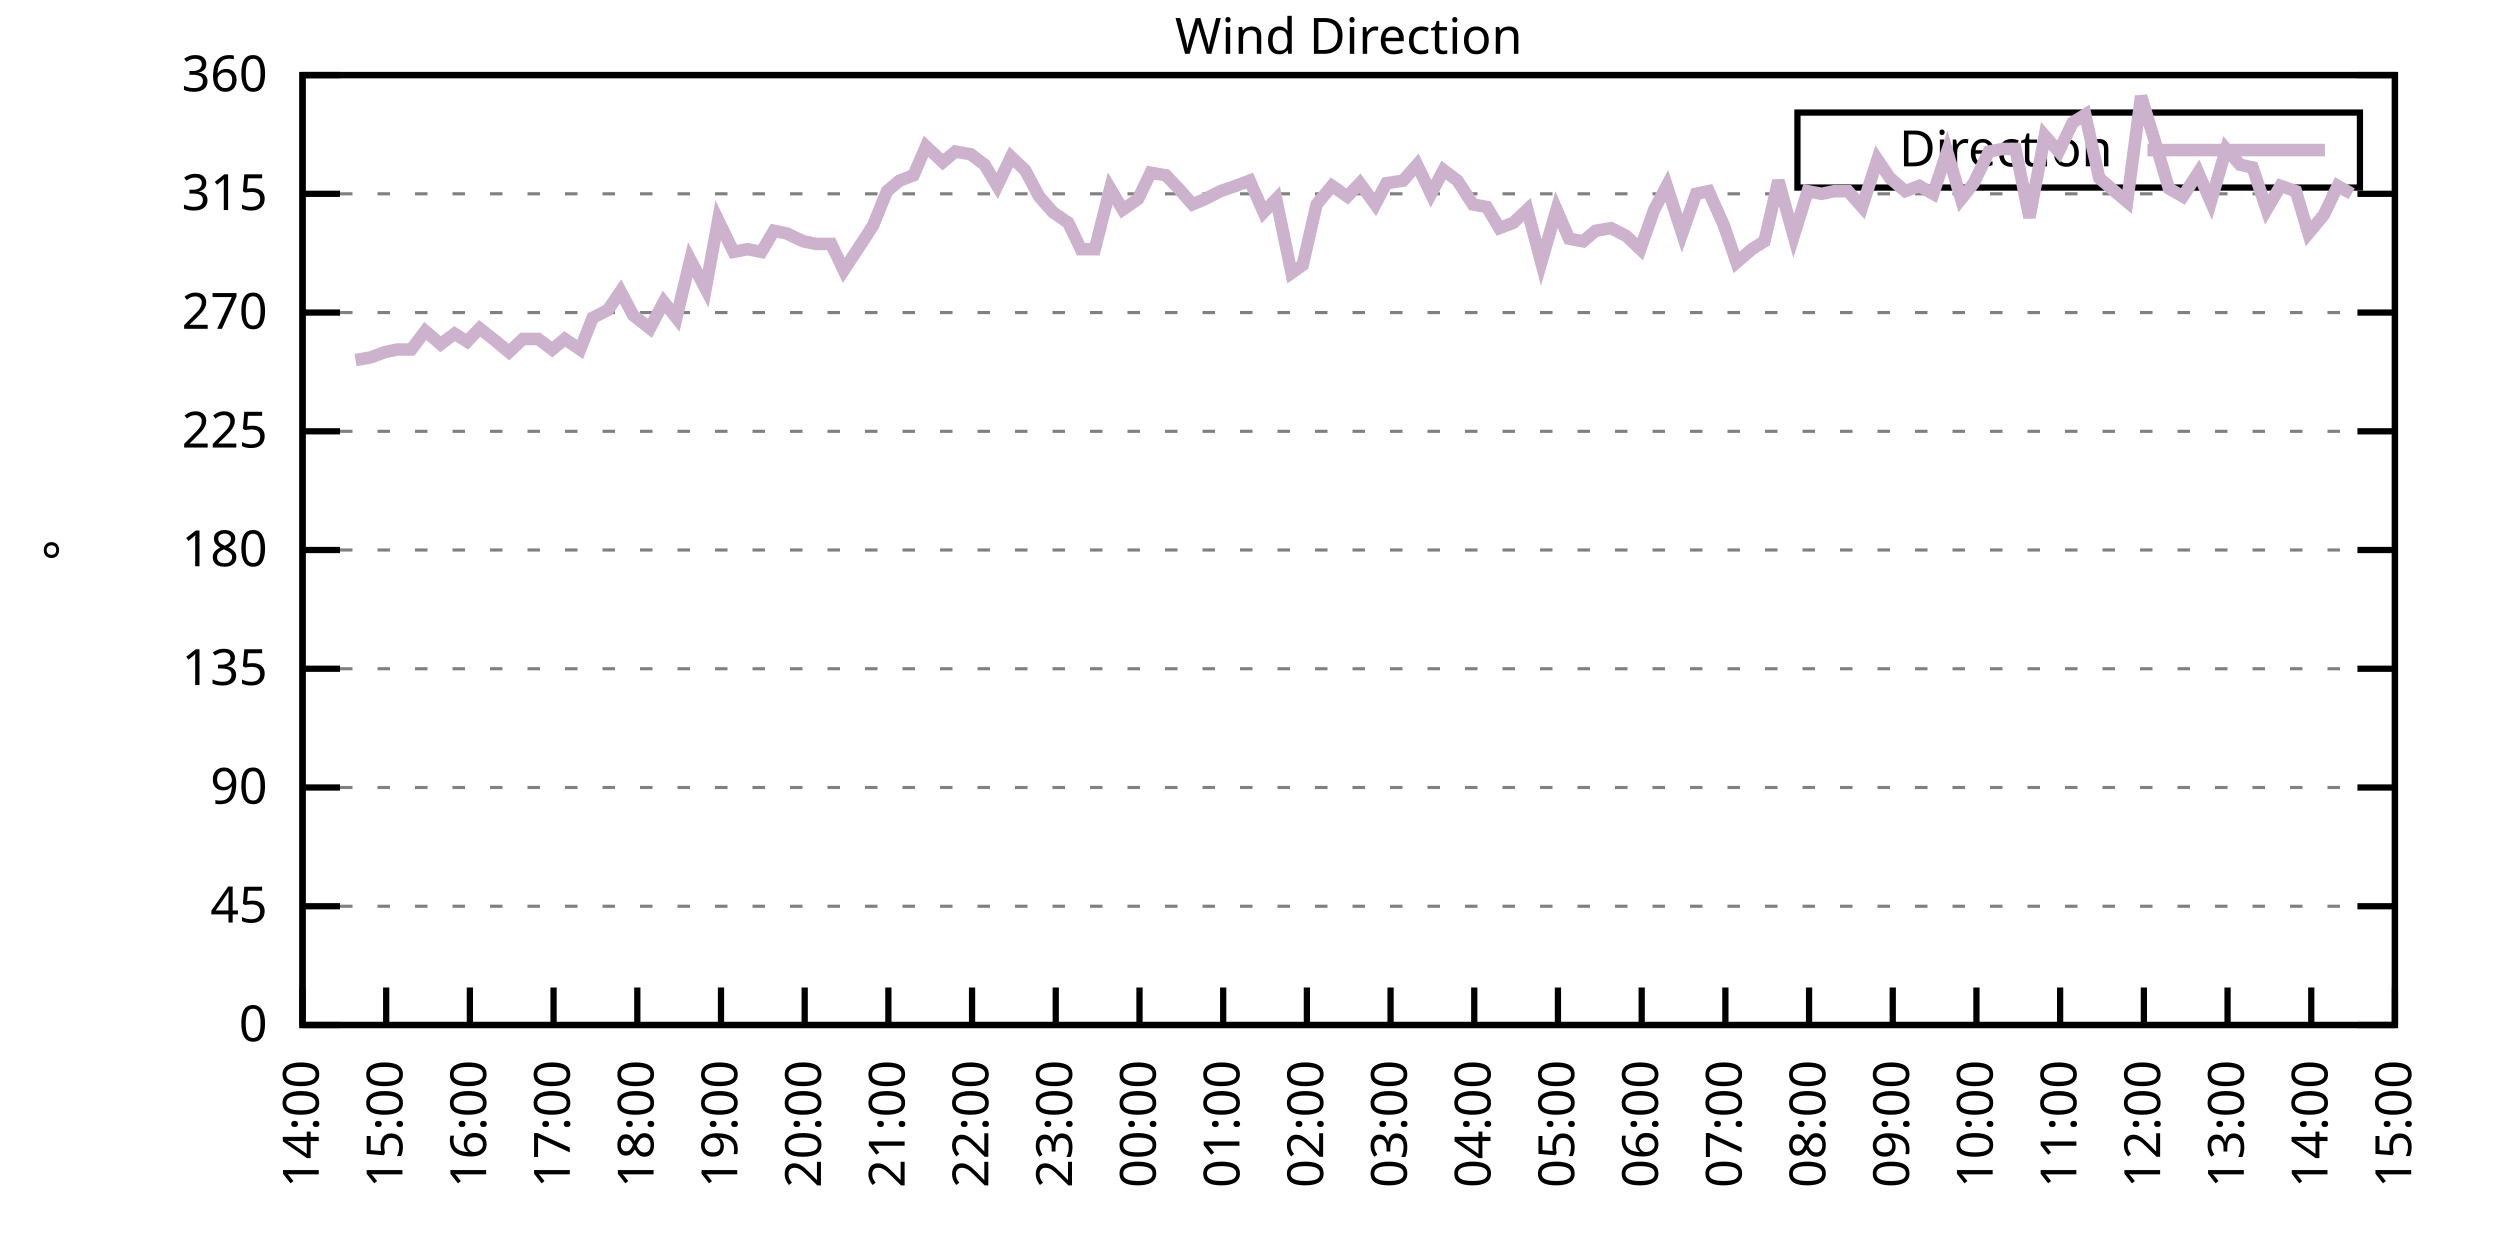
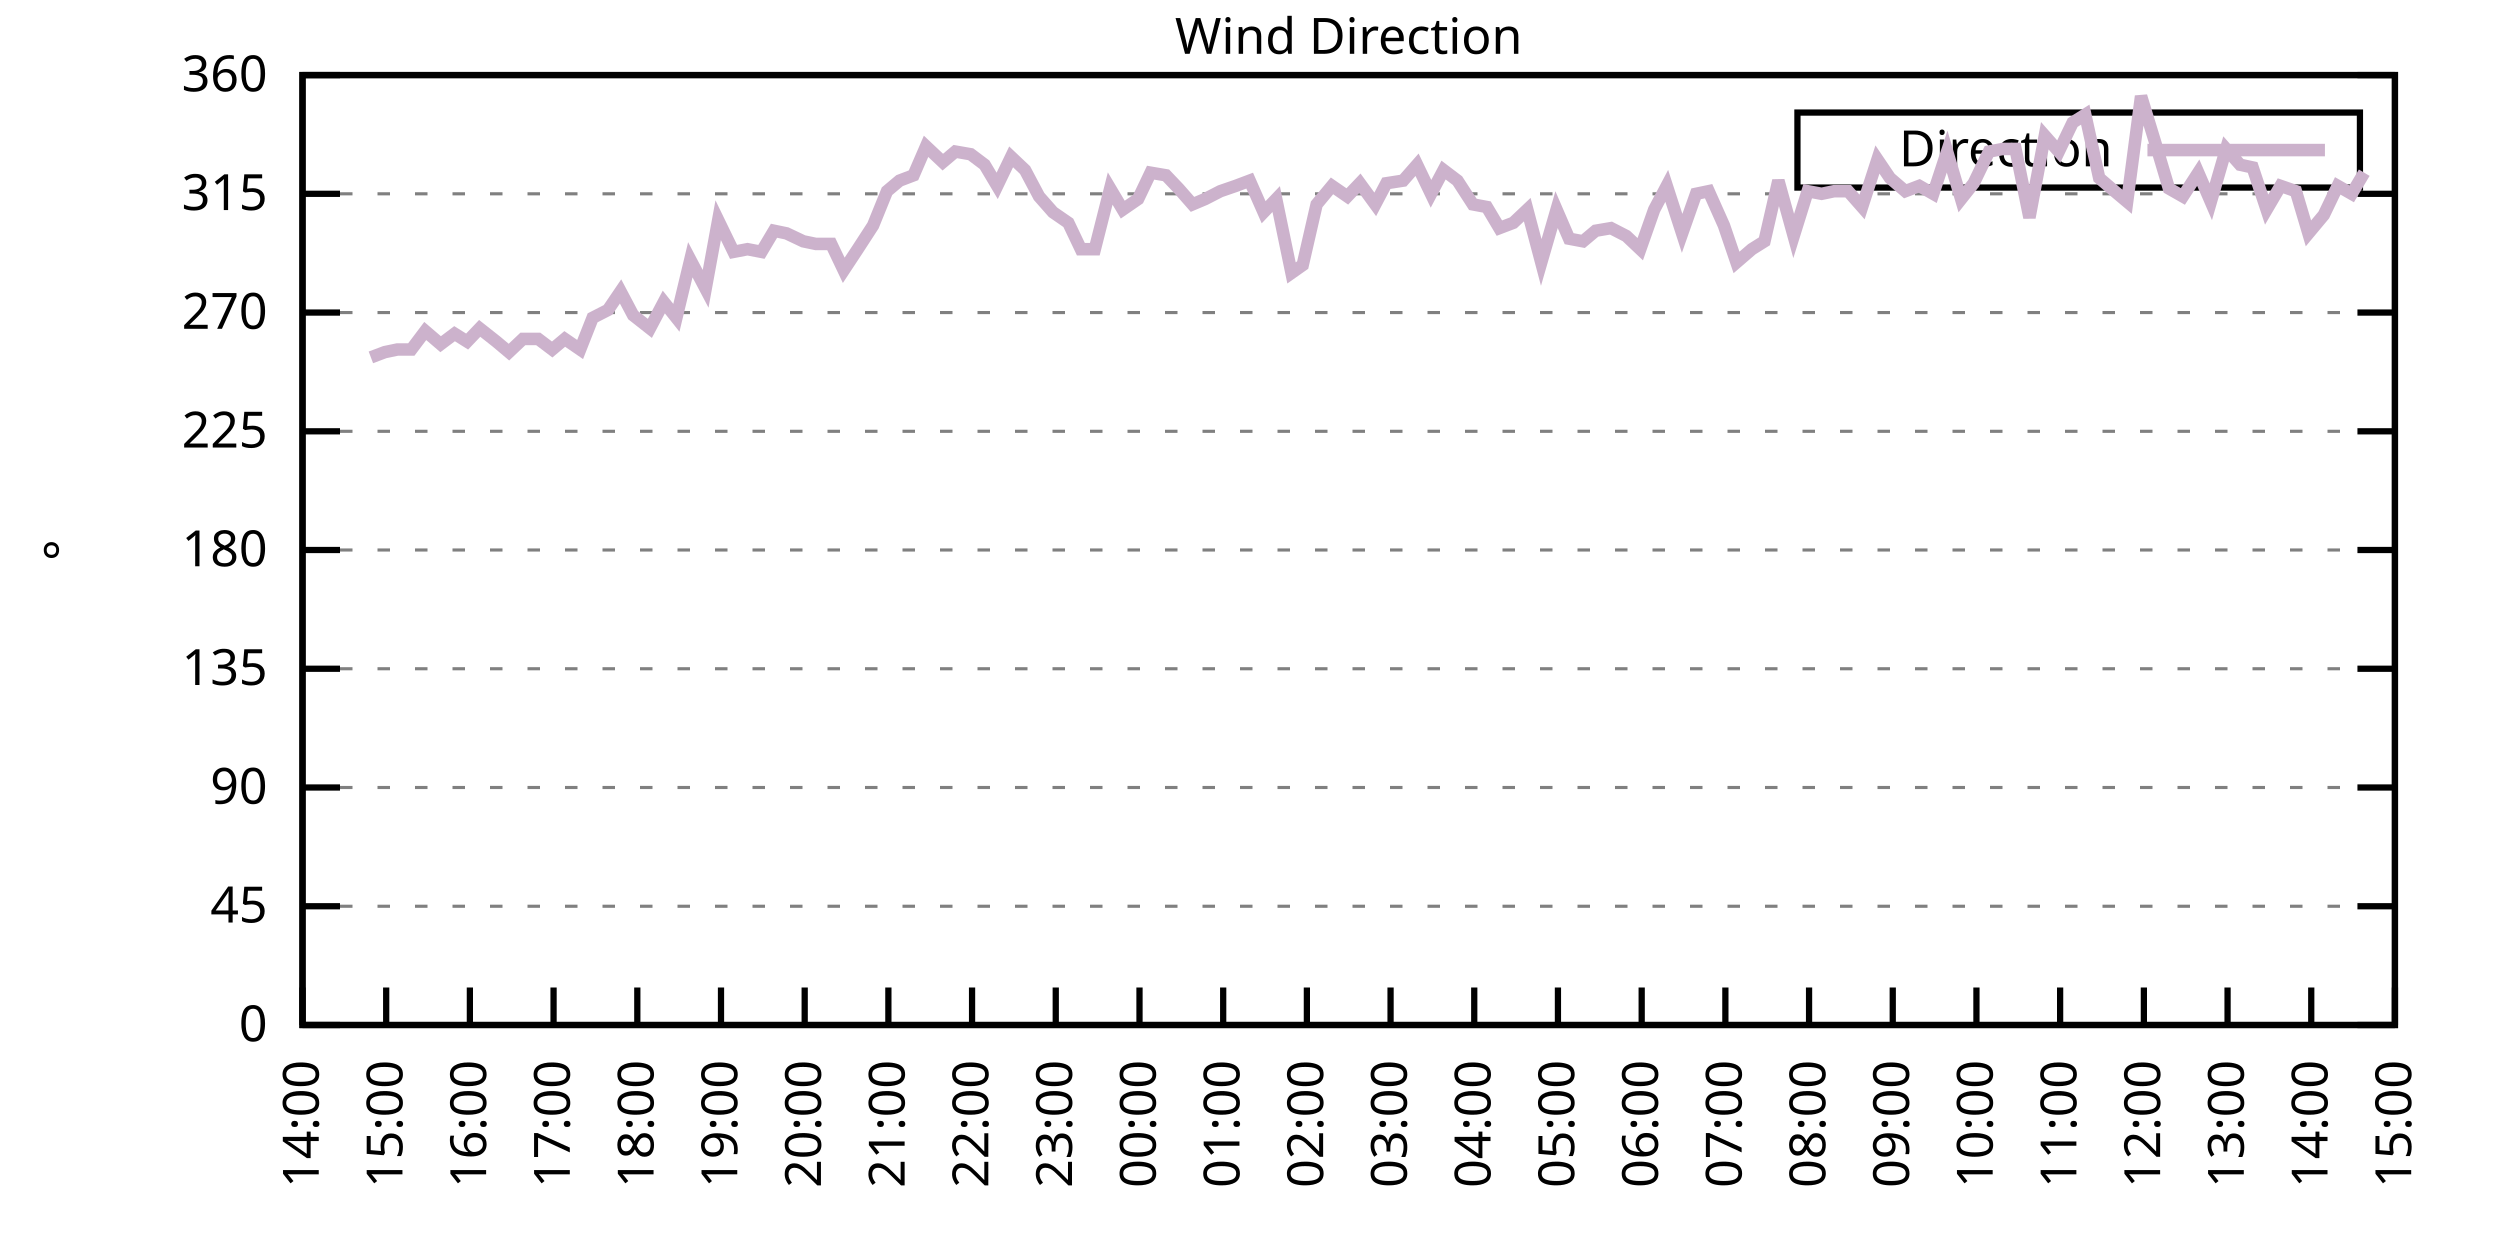
<svg xmlns="http://www.w3.org/2000/svg" xmlns:xlink="http://www.w3.org/1999/xlink" width="400" height="200" viewBox="0 0 400 200">
  <g id="gnuplot_canvas">
    <rect x="0" y="0" width="400" height="200" fill="none" />
    <defs>
      <circle id="gpDot" r="0.5" stroke-width="0.5" stroke="currentColor" />
      <path id="gpPt0" stroke-width="0.333" stroke="currentColor" d="M-1,0 h2 M0,-1 v2" />
      <path id="gpPt1" stroke-width="0.333" stroke="currentColor" d="M-1,-1 L1,1 M1,-1 L-1,1" />
      <path id="gpPt2" stroke-width="0.333" stroke="currentColor" d="M-1,0 L1,0 M0,-1 L0,1 M-1,-1 L1,1 M-1,1 L1,-1" />
      <rect id="gpPt3" stroke-width="0.333" stroke="currentColor" x="-1" y="-1" width="2" height="2" />
      <rect id="gpPt4" stroke-width="0.333" stroke="currentColor" fill="currentColor" x="-1" y="-1" width="2" height="2" />
      <circle id="gpPt5" stroke-width="0.333" stroke="currentColor" cx="0" cy="0" r="1" />
      <use xlink:href="#gpPt5" id="gpPt6" fill="currentColor" stroke="none" />
      <path id="gpPt7" stroke-width="0.333" stroke="currentColor" d="M0,-1.33 L-1.33,0.67 L1.33,0.67 z" />
      <use xlink:href="#gpPt7" id="gpPt8" fill="currentColor" stroke="none" />
      <use xlink:href="#gpPt7" id="gpPt9" stroke="currentColor" transform="rotate(180)" />
      <use xlink:href="#gpPt9" id="gpPt10" fill="currentColor" stroke="none" />
      <use xlink:href="#gpPt3" id="gpPt11" stroke="currentColor" transform="rotate(45)" />
      <use xlink:href="#gpPt11" id="gpPt12" fill="currentColor" stroke="none" />
      <path id="gpPt13" stroke-width="0.333" stroke="currentColor" d="M0,1.330 L1.265,0.411 L0.782,-1.067 L-0.782,-1.076 L-1.265,0.411 z" />
      <use xlink:href="#gpPt13" id="gpPt14" fill="currentColor" stroke="none" />
      <filter id="textbox" filterUnits="objectBoundingBox" x="0" y="0" height="1" width="1">
        <feFlood flood-color="white" flood-opacity="1" result="bgnd" />
        <feComposite in="SourceGraphic" in2="bgnd" operator="atop" />
      </filter>
      <filter id="greybox" filterUnits="objectBoundingBox" x="0" y="0" height="1" width="1">
        <feFlood flood-color="lightgrey" flood-opacity="1" result="grey" />
        <feComposite in="SourceGraphic" in2="grey" operator="atop" />
      </filter>
    </defs>
    <g fill="none" color="white" stroke="currentColor" stroke-width="1.00" stroke-linecap="butt" stroke-linejoin="miter">
</g>
    <g fill="none" color="black" stroke="currentColor" stroke-width="1.00" stroke-linecap="butt" stroke-linejoin="miter">
      <g stroke="none" shape-rendering="crispEdges">
        <polygon fill="rgb(255, 255, 255)" points="48.40,164.00 383.18,164.00 383.18,12.02 48.40,12.02 " />
      </g>
    </g>
    <g fill="none" color="black" stroke="currentColor" stroke-width="1.00" stroke-linecap="butt" stroke-linejoin="miter">
</g>
    <g fill="none" color="black" stroke="black" stroke-width="0.50" stroke-linecap="butt" stroke-linejoin="miter">
</g>
    <g fill="none" color="gray" stroke="currentColor" stroke-width="0.50" stroke-linecap="butt" stroke-linejoin="miter">
      <path stroke="gray" stroke-dasharray="2,4" class="gridline" d="M48.40,164.00 L383.19,164.00  " />
    </g>
    <g fill="none" color="gray" stroke="gray" stroke-width="1.00" stroke-linecap="butt" stroke-linejoin="miter">
</g>
    <g fill="none" color="black" stroke="currentColor" stroke-width="1.00" stroke-linecap="butt" stroke-linejoin="miter">
      <path stroke="black" d="M48.40,164.00 L54.40,164.00 M383.19,164.00 L377.19,164.00  " />
      <g transform="translate(42.80,166.60)" stroke="none" fill="black" font-family="Sans" font-size="8.00" text-anchor="end">
        <text>
          <tspan font-family="Sans"> 0</tspan>
        </text>
      </g>
    </g>
    <g fill="none" color="black" stroke="currentColor" stroke-width="1.00" stroke-linecap="butt" stroke-linejoin="miter">
</g>
    <g fill="none" color="black" stroke="black" stroke-width="0.50" stroke-linecap="butt" stroke-linejoin="miter">
</g>
    <g fill="none" color="gray" stroke="currentColor" stroke-width="0.50" stroke-linecap="butt" stroke-linejoin="miter">
      <path stroke="gray" stroke-dasharray="2,4" class="gridline" d="M48.40,145.00 L383.19,145.00  " />
    </g>
    <g fill="none" color="gray" stroke="gray" stroke-width="1.00" stroke-linecap="butt" stroke-linejoin="miter">
</g>
    <g fill="none" color="black" stroke="currentColor" stroke-width="1.00" stroke-linecap="butt" stroke-linejoin="miter">
      <path stroke="black" d="M48.40,145.00 L54.40,145.00 M383.19,145.00 L377.19,145.00  " />
      <g transform="translate(42.80,147.60)" stroke="none" fill="black" font-family="Sans" font-size="8.00" text-anchor="end">
        <text>
          <tspan font-family="Sans"> 45</tspan>
        </text>
      </g>
    </g>
    <g fill="none" color="black" stroke="currentColor" stroke-width="1.00" stroke-linecap="butt" stroke-linejoin="miter">
</g>
    <g fill="none" color="black" stroke="black" stroke-width="0.50" stroke-linecap="butt" stroke-linejoin="miter">
</g>
    <g fill="none" color="gray" stroke="currentColor" stroke-width="0.50" stroke-linecap="butt" stroke-linejoin="miter">
      <path stroke="gray" stroke-dasharray="2,4" class="gridline" d="M48.40,126.00 L383.19,126.00  " />
    </g>
    <g fill="none" color="gray" stroke="gray" stroke-width="1.00" stroke-linecap="butt" stroke-linejoin="miter">
</g>
    <g fill="none" color="black" stroke="currentColor" stroke-width="1.00" stroke-linecap="butt" stroke-linejoin="miter">
      <path stroke="black" d="M48.40,126.00 L54.40,126.00 M383.19,126.00 L377.19,126.00  " />
      <g transform="translate(42.80,128.60)" stroke="none" fill="black" font-family="Sans" font-size="8.00" text-anchor="end">
        <text>
          <tspan font-family="Sans"> 90</tspan>
        </text>
      </g>
    </g>
    <g fill="none" color="black" stroke="currentColor" stroke-width="1.00" stroke-linecap="butt" stroke-linejoin="miter">
</g>
    <g fill="none" color="black" stroke="black" stroke-width="0.50" stroke-linecap="butt" stroke-linejoin="miter">
</g>
    <g fill="none" color="gray" stroke="currentColor" stroke-width="0.50" stroke-linecap="butt" stroke-linejoin="miter">
      <path stroke="gray" stroke-dasharray="2,4" class="gridline" d="M48.40,107.00 L383.19,107.00  " />
    </g>
    <g fill="none" color="gray" stroke="gray" stroke-width="1.00" stroke-linecap="butt" stroke-linejoin="miter">
</g>
    <g fill="none" color="black" stroke="currentColor" stroke-width="1.00" stroke-linecap="butt" stroke-linejoin="miter">
      <path stroke="black" d="M48.40,107.00 L54.40,107.00 M383.19,107.00 L377.19,107.00  " />
      <g transform="translate(42.80,109.60)" stroke="none" fill="black" font-family="Sans" font-size="8.00" text-anchor="end">
        <text>
          <tspan font-family="Sans"> 135</tspan>
        </text>
      </g>
    </g>
    <g fill="none" color="black" stroke="currentColor" stroke-width="1.00" stroke-linecap="butt" stroke-linejoin="miter">
</g>
    <g fill="none" color="black" stroke="black" stroke-width="0.50" stroke-linecap="butt" stroke-linejoin="miter">
</g>
    <g fill="none" color="gray" stroke="currentColor" stroke-width="0.50" stroke-linecap="butt" stroke-linejoin="miter">
      <path stroke="gray" stroke-dasharray="2,4" class="gridline" d="M48.40,88.00 L383.19,88.00  " />
    </g>
    <g fill="none" color="gray" stroke="gray" stroke-width="1.00" stroke-linecap="butt" stroke-linejoin="miter">
</g>
    <g fill="none" color="black" stroke="currentColor" stroke-width="1.00" stroke-linecap="butt" stroke-linejoin="miter">
      <path stroke="black" d="M48.40,88.00 L54.40,88.00 M383.19,88.00 L377.19,88.00  " />
      <g transform="translate(42.80,90.60)" stroke="none" fill="black" font-family="Sans" font-size="8.00" text-anchor="end">
        <text>
          <tspan font-family="Sans"> 180</tspan>
        </text>
      </g>
    </g>
    <g fill="none" color="black" stroke="currentColor" stroke-width="1.00" stroke-linecap="butt" stroke-linejoin="miter">
</g>
    <g fill="none" color="black" stroke="black" stroke-width="0.50" stroke-linecap="butt" stroke-linejoin="miter">
</g>
    <g fill="none" color="gray" stroke="currentColor" stroke-width="0.50" stroke-linecap="butt" stroke-linejoin="miter">
      <path stroke="gray" stroke-dasharray="2,4" class="gridline" d="M48.40,69.01 L383.19,69.01  " />
    </g>
    <g fill="none" color="gray" stroke="gray" stroke-width="1.00" stroke-linecap="butt" stroke-linejoin="miter">
</g>
    <g fill="none" color="black" stroke="currentColor" stroke-width="1.00" stroke-linecap="butt" stroke-linejoin="miter">
      <path stroke="black" d="M48.40,69.01 L54.40,69.01 M383.19,69.01 L377.19,69.01  " />
      <g transform="translate(42.80,71.61)" stroke="none" fill="black" font-family="Sans" font-size="8.00" text-anchor="end">
        <text>
          <tspan font-family="Sans"> 225</tspan>
        </text>
      </g>
    </g>
    <g fill="none" color="black" stroke="currentColor" stroke-width="1.00" stroke-linecap="butt" stroke-linejoin="miter">
</g>
    <g fill="none" color="black" stroke="black" stroke-width="0.50" stroke-linecap="butt" stroke-linejoin="miter">
</g>
    <g fill="none" color="gray" stroke="currentColor" stroke-width="0.50" stroke-linecap="butt" stroke-linejoin="miter">
      <path stroke="gray" stroke-dasharray="2,4" class="gridline" d="M48.40,50.01 L383.19,50.01  " />
    </g>
    <g fill="none" color="gray" stroke="gray" stroke-width="1.00" stroke-linecap="butt" stroke-linejoin="miter">
</g>
    <g fill="none" color="black" stroke="currentColor" stroke-width="1.00" stroke-linecap="butt" stroke-linejoin="miter">
      <path stroke="black" d="M48.40,50.01 L54.40,50.01 M383.19,50.01 L377.19,50.01  " />
      <g transform="translate(42.80,52.61)" stroke="none" fill="black" font-family="Sans" font-size="8.00" text-anchor="end">
        <text>
          <tspan font-family="Sans"> 270</tspan>
        </text>
      </g>
    </g>
    <g fill="none" color="black" stroke="currentColor" stroke-width="1.00" stroke-linecap="butt" stroke-linejoin="miter">
</g>
    <g fill="none" color="black" stroke="black" stroke-width="0.50" stroke-linecap="butt" stroke-linejoin="miter">
</g>
    <g fill="none" color="gray" stroke="currentColor" stroke-width="0.50" stroke-linecap="butt" stroke-linejoin="miter">
      <path stroke="gray" stroke-dasharray="2,4" class="gridline" d="M48.40,31.01 L383.19,31.01  " />
    </g>
    <g fill="none" color="gray" stroke="gray" stroke-width="1.00" stroke-linecap="butt" stroke-linejoin="miter">
</g>
    <g fill="none" color="black" stroke="currentColor" stroke-width="1.00" stroke-linecap="butt" stroke-linejoin="miter">
      <path stroke="black" d="M48.40,31.01 L54.40,31.01 M383.19,31.01 L377.19,31.01  " />
      <g transform="translate(42.80,33.61)" stroke="none" fill="black" font-family="Sans" font-size="8.00" text-anchor="end">
        <text>
          <tspan font-family="Sans"> 315</tspan>
        </text>
      </g>
    </g>
    <g fill="none" color="black" stroke="currentColor" stroke-width="1.00" stroke-linecap="butt" stroke-linejoin="miter">
</g>
    <g fill="none" color="black" stroke="black" stroke-width="0.50" stroke-linecap="butt" stroke-linejoin="miter">
</g>
    <g fill="none" color="gray" stroke="currentColor" stroke-width="0.50" stroke-linecap="butt" stroke-linejoin="miter">
      <path stroke="gray" stroke-dasharray="2,4" class="gridline" d="M48.40,12.01 L383.19,12.01  " />
    </g>
    <g fill="none" color="gray" stroke="gray" stroke-width="1.00" stroke-linecap="butt" stroke-linejoin="miter">
</g>
    <g fill="none" color="black" stroke="currentColor" stroke-width="1.00" stroke-linecap="butt" stroke-linejoin="miter">
      <path stroke="black" d="M48.40,12.01 L54.40,12.01 M383.19,12.01 L377.19,12.01  " />
      <g transform="translate(42.80,14.61)" stroke="none" fill="black" font-family="Sans" font-size="8.00" text-anchor="end">
        <text>
          <tspan font-family="Sans"> 360</tspan>
        </text>
      </g>
    </g>
    <g fill="none" color="black" stroke="currentColor" stroke-width="1.00" stroke-linecap="butt" stroke-linejoin="miter">
      <path stroke="black" d="M48.40,164.00 L48.40,158.00  " />
      <g transform="translate(51.00,169.60) rotate(270.00)" stroke="none" fill="black" font-family="Sans" font-size="8.00" text-anchor="end">
        <text>
          <tspan font-family="Sans">14:00</tspan>
        </text>
      </g>
    </g>
    <g fill="none" color="black" stroke="currentColor" stroke-width="1.00" stroke-linecap="butt" stroke-linejoin="miter">
      <path stroke="black" d="M61.79,164.00 L61.79,158.00  " />
      <g transform="translate(64.39,169.60) rotate(270.00)" stroke="none" fill="black" font-family="Sans" font-size="8.00" text-anchor="end">
        <text>
          <tspan font-family="Sans">15:00</tspan>
        </text>
      </g>
    </g>
    <g fill="none" color="black" stroke="currentColor" stroke-width="1.00" stroke-linecap="butt" stroke-linejoin="miter">
      <path stroke="black" d="M75.18,164.00 L75.18,158.00  " />
      <g transform="translate(77.78,169.60) rotate(270.00)" stroke="none" fill="black" font-family="Sans" font-size="8.00" text-anchor="end">
        <text>
          <tspan font-family="Sans">16:00</tspan>
        </text>
      </g>
    </g>
    <g fill="none" color="black" stroke="currentColor" stroke-width="1.00" stroke-linecap="butt" stroke-linejoin="miter">
      <path stroke="black" d="M88.57,164.00 L88.57,158.00  " />
      <g transform="translate(91.17,169.60) rotate(270.00)" stroke="none" fill="black" font-family="Sans" font-size="8.00" text-anchor="end">
        <text>
          <tspan font-family="Sans">17:00</tspan>
        </text>
      </g>
    </g>
    <g fill="none" color="black" stroke="currentColor" stroke-width="1.00" stroke-linecap="butt" stroke-linejoin="miter">
      <path stroke="black" d="M101.97,164.00 L101.97,158.00  " />
      <g transform="translate(104.57,169.60) rotate(270.00)" stroke="none" fill="black" font-family="Sans" font-size="8.00" text-anchor="end">
        <text>
          <tspan font-family="Sans">18:00</tspan>
        </text>
      </g>
    </g>
    <g fill="none" color="black" stroke="currentColor" stroke-width="1.00" stroke-linecap="butt" stroke-linejoin="miter">
      <path stroke="black" d="M115.36,164.00 L115.36,158.00  " />
      <g transform="translate(117.96,169.60) rotate(270.00)" stroke="none" fill="black" font-family="Sans" font-size="8.00" text-anchor="end">
        <text>
          <tspan font-family="Sans">19:00</tspan>
        </text>
      </g>
    </g>
    <g fill="none" color="black" stroke="currentColor" stroke-width="1.00" stroke-linecap="butt" stroke-linejoin="miter">
      <path stroke="black" d="M128.75,164.00 L128.75,158.00  " />
      <g transform="translate(131.35,169.60) rotate(270.00)" stroke="none" fill="black" font-family="Sans" font-size="8.00" text-anchor="end">
        <text>
          <tspan font-family="Sans">20:00</tspan>
        </text>
      </g>
    </g>
    <g fill="none" color="black" stroke="currentColor" stroke-width="1.00" stroke-linecap="butt" stroke-linejoin="miter">
      <path stroke="black" d="M142.14,164.00 L142.14,158.00  " />
      <g transform="translate(144.74,169.60) rotate(270.00)" stroke="none" fill="black" font-family="Sans" font-size="8.00" text-anchor="end">
        <text>
          <tspan font-family="Sans">21:00</tspan>
        </text>
      </g>
    </g>
    <g fill="none" color="black" stroke="currentColor" stroke-width="1.00" stroke-linecap="butt" stroke-linejoin="miter">
      <path stroke="black" d="M155.53,164.00 L155.53,158.00  " />
      <g transform="translate(158.13,169.60) rotate(270.00)" stroke="none" fill="black" font-family="Sans" font-size="8.00" text-anchor="end">
        <text>
          <tspan font-family="Sans">22:00</tspan>
        </text>
      </g>
    </g>
    <g fill="none" color="black" stroke="currentColor" stroke-width="1.00" stroke-linecap="butt" stroke-linejoin="miter">
      <path stroke="black" d="M168.92,164.00 L168.92,158.00  " />
      <g transform="translate(171.52,169.60) rotate(270.00)" stroke="none" fill="black" font-family="Sans" font-size="8.00" text-anchor="end">
        <text>
          <tspan font-family="Sans">23:00</tspan>
        </text>
      </g>
    </g>
    <g fill="none" color="black" stroke="currentColor" stroke-width="1.00" stroke-linecap="butt" stroke-linejoin="miter">
      <path stroke="black" d="M182.32,164.00 L182.32,158.00  " />
      <g transform="translate(184.92,169.60) rotate(270.00)" stroke="none" fill="black" font-family="Sans" font-size="8.00" text-anchor="end">
        <text>
          <tspan font-family="Sans">00:00</tspan>
        </text>
      </g>
    </g>
    <g fill="none" color="black" stroke="currentColor" stroke-width="1.00" stroke-linecap="butt" stroke-linejoin="miter">
      <path stroke="black" d="M195.71,164.00 L195.71,158.00  " />
      <g transform="translate(198.31,169.60) rotate(270.00)" stroke="none" fill="black" font-family="Sans" font-size="8.00" text-anchor="end">
        <text>
          <tspan font-family="Sans">01:00</tspan>
        </text>
      </g>
    </g>
    <g fill="none" color="black" stroke="currentColor" stroke-width="1.00" stroke-linecap="butt" stroke-linejoin="miter">
      <path stroke="black" d="M209.10,164.00 L209.10,158.00  " />
      <g transform="translate(211.70,169.60) rotate(270.00)" stroke="none" fill="black" font-family="Sans" font-size="8.00" text-anchor="end">
        <text>
          <tspan font-family="Sans">02:00</tspan>
        </text>
      </g>
    </g>
    <g fill="none" color="black" stroke="currentColor" stroke-width="1.00" stroke-linecap="butt" stroke-linejoin="miter">
      <path stroke="black" d="M222.49,164.00 L222.49,158.00  " />
      <g transform="translate(225.09,169.60) rotate(270.00)" stroke="none" fill="black" font-family="Sans" font-size="8.00" text-anchor="end">
        <text>
          <tspan font-family="Sans">03:00</tspan>
        </text>
      </g>
    </g>
    <g fill="none" color="black" stroke="currentColor" stroke-width="1.00" stroke-linecap="butt" stroke-linejoin="miter">
      <path stroke="black" d="M235.88,164.00 L235.88,158.00  " />
      <g transform="translate(238.48,169.60) rotate(270.00)" stroke="none" fill="black" font-family="Sans" font-size="8.00" text-anchor="end">
        <text>
          <tspan font-family="Sans">04:00</tspan>
        </text>
      </g>
    </g>
    <g fill="none" color="black" stroke="currentColor" stroke-width="1.00" stroke-linecap="butt" stroke-linejoin="miter">
      <path stroke="black" d="M249.27,164.00 L249.27,158.00  " />
      <g transform="translate(251.87,169.60) rotate(270.00)" stroke="none" fill="black" font-family="Sans" font-size="8.00" text-anchor="end">
        <text>
          <tspan font-family="Sans">05:00</tspan>
        </text>
      </g>
    </g>
    <g fill="none" color="black" stroke="currentColor" stroke-width="1.00" stroke-linecap="butt" stroke-linejoin="miter">
      <path stroke="black" d="M262.67,164.00 L262.67,158.00  " />
      <g transform="translate(265.27,169.60) rotate(270.00)" stroke="none" fill="black" font-family="Sans" font-size="8.00" text-anchor="end">
        <text>
          <tspan font-family="Sans">06:00</tspan>
        </text>
      </g>
    </g>
    <g fill="none" color="black" stroke="currentColor" stroke-width="1.00" stroke-linecap="butt" stroke-linejoin="miter">
      <path stroke="black" d="M276.06,164.00 L276.06,158.00  " />
      <g transform="translate(278.66,169.60) rotate(270.00)" stroke="none" fill="black" font-family="Sans" font-size="8.00" text-anchor="end">
        <text>
          <tspan font-family="Sans">07:00</tspan>
        </text>
      </g>
    </g>
    <g fill="none" color="black" stroke="currentColor" stroke-width="1.00" stroke-linecap="butt" stroke-linejoin="miter">
      <path stroke="black" d="M289.45,164.00 L289.45,158.00  " />
      <g transform="translate(292.05,169.60) rotate(270.00)" stroke="none" fill="black" font-family="Sans" font-size="8.00" text-anchor="end">
        <text>
          <tspan font-family="Sans">08:00</tspan>
        </text>
      </g>
    </g>
    <g fill="none" color="black" stroke="currentColor" stroke-width="1.00" stroke-linecap="butt" stroke-linejoin="miter">
      <path stroke="black" d="M302.84,164.00 L302.84,158.00  " />
      <g transform="translate(305.44,169.60) rotate(270.00)" stroke="none" fill="black" font-family="Sans" font-size="8.00" text-anchor="end">
        <text>
          <tspan font-family="Sans">09:00</tspan>
        </text>
      </g>
    </g>
    <g fill="none" color="black" stroke="currentColor" stroke-width="1.00" stroke-linecap="butt" stroke-linejoin="miter">
      <path stroke="black" d="M316.23,164.00 L316.23,158.00  " />
      <g transform="translate(318.83,169.60) rotate(270.00)" stroke="none" fill="black" font-family="Sans" font-size="8.00" text-anchor="end">
        <text>
          <tspan font-family="Sans">10:00</tspan>
        </text>
      </g>
    </g>
    <g fill="none" color="black" stroke="currentColor" stroke-width="1.00" stroke-linecap="butt" stroke-linejoin="miter">
      <path stroke="black" d="M329.62,164.00 L329.62,158.00  " />
      <g transform="translate(332.22,169.60) rotate(270.00)" stroke="none" fill="black" font-family="Sans" font-size="8.00" text-anchor="end">
        <text>
          <tspan font-family="Sans">11:00</tspan>
        </text>
      </g>
    </g>
    <g fill="none" color="black" stroke="currentColor" stroke-width="1.00" stroke-linecap="butt" stroke-linejoin="miter">
      <path stroke="black" d="M343.02,164.00 L343.02,158.00  " />
      <g transform="translate(345.62,169.60) rotate(270.00)" stroke="none" fill="black" font-family="Sans" font-size="8.00" text-anchor="end">
        <text>
          <tspan font-family="Sans">12:00</tspan>
        </text>
      </g>
    </g>
    <g fill="none" color="black" stroke="currentColor" stroke-width="1.00" stroke-linecap="butt" stroke-linejoin="miter">
      <path stroke="black" d="M356.41,164.00 L356.41,158.00  " />
      <g transform="translate(359.01,169.60) rotate(270.00)" stroke="none" fill="black" font-family="Sans" font-size="8.00" text-anchor="end">
        <text>
          <tspan font-family="Sans">13:00</tspan>
        </text>
      </g>
    </g>
    <g fill="none" color="black" stroke="currentColor" stroke-width="1.00" stroke-linecap="butt" stroke-linejoin="miter">
      <path stroke="black" d="M369.80,164.00 L369.80,158.00  " />
      <g transform="translate(372.40,169.60) rotate(270.00)" stroke="none" fill="black" font-family="Sans" font-size="8.00" text-anchor="end">
        <text>
          <tspan font-family="Sans">14:00</tspan>
        </text>
      </g>
    </g>
    <g fill="none" color="black" stroke="currentColor" stroke-width="1.00" stroke-linecap="butt" stroke-linejoin="miter">
      <path stroke="black" d="M383.19,164.00 L383.19,158.00  " />
      <g transform="translate(385.79,169.60) rotate(270.00)" stroke="none" fill="black" font-family="Sans" font-size="8.00" text-anchor="end">
        <text>
          <tspan font-family="Sans">15:00</tspan>
        </text>
      </g>
    </g>
    <g fill="none" color="black" stroke="currentColor" stroke-width="1.00" stroke-linecap="butt" stroke-linejoin="miter">
</g>
    <g fill="none" color="black" stroke="currentColor" stroke-width="1.00" stroke-linecap="butt" stroke-linejoin="miter">
      <path stroke="black" d="M48.40,12.01 L48.40,164.00 L383.19,164.00 L383.19,12.01 L48.40,12.01 Z  " />
    </g>
    <g fill="none" color="black" stroke="currentColor" stroke-width="1.00" stroke-linecap="butt" stroke-linejoin="miter">
</g>
    <g fill="none" color="black" stroke="currentColor" stroke-width="1.00" stroke-linecap="butt" stroke-linejoin="miter">
      <path stroke="black" d="M287.59,30.01 L287.59,18.01 L377.59,18.01 L377.59,30.01 L287.59,30.01 Z  " />
    </g>
    <g id="Wind_direction_plot_1">
      <g fill="none" color="white" stroke="black" stroke-width="2.00" stroke-linecap="butt" stroke-linejoin="miter">
</g>
      <g fill="none" color="black" stroke="currentColor" stroke-width="2.00" stroke-linecap="butt" stroke-linejoin="miter">
        <g transform="translate(337.99,26.61)" stroke="none" fill="black" font-family="Sans" font-size="8.00" text-anchor="end">
          <text>
            <tspan font-family="Sans">Direction</tspan>
          </text>
        </g>
      </g>
      <g fill="none" color="black" stroke="currentColor" stroke-width="2.00" stroke-linecap="butt" stroke-linejoin="miter">
-         <path stroke="rgb(204, 178, 204)" d="M343.59,24.01 L371.99,24.01 M56.88,57.61 L59.34,57.18 L61.57,56.34 L63.58,55.92 L65.81,55.92 L68.04,52.96   L70.50,55.07 L72.73,53.39 L74.74,54.65 L76.75,52.54 L79.42,54.65 L81.43,56.34 L83.66,54.23 L86.12,54.23   L88.35,55.92 L90.36,54.23 L92.82,55.92 L94.82,50.85 L97.28,49.59 L99.29,46.63 L101.30,50.43 L103.98,52.54   L106.21,48.32 L108.22,50.85 L110.45,41.56 L112.90,46.21 L114.91,35.23 L117.37,40.30 L119.60,39.87 L121.83,40.30   L123.84,36.92 L125.85,37.34 L128.53,38.61 L130.54,39.03 L132.99,39.03 L135.00,43.25 L137.23,39.87 L139.69,36.08   L141.92,30.59 L143.93,28.90 L146.16,28.05 L148.17,23.41 L150.85,25.94 L152.85,24.25 L155.31,24.68 L157.54,26.36   L159.55,29.74 L161.78,25.10 L164.01,27.21 L166.25,31.43 L168.48,33.96 L170.93,35.65 L172.94,39.87 L175.17,39.87   L177.63,30.16 L179.64,33.54 L182.09,31.85 L184.10,27.63 L186.56,28.05 L188.57,30.16 L190.80,32.70 L192.81,31.85   L195.26,30.59 L197.72,29.74 L199.95,28.90 L202.18,33.96 L204.19,31.85 L206.64,43.67 L208.43,42.41 L210.66,32.70   L213.12,29.74 L215.57,31.43 L217.58,29.32 L220.04,32.70 L221.82,29.32 L224.50,28.90 L226.73,26.36 L228.96,31.01   L230.97,27.21 L233.20,28.90 L235.66,32.70 L237.89,33.12 L239.90,36.50 L242.13,35.65 L244.36,33.54 L246.60,41.99   L249.05,33.54 L251.06,38.19 L253.29,38.61 L255.30,36.92 L257.76,36.50 L260.21,37.76 L262.44,39.87 L264.67,33.54   L266.68,29.74 L269.14,37.34 L271.37,31.01 L273.38,30.59 L275.83,36.08 L277.84,41.99 L280.30,39.87 L282.31,38.61   L284.54,28.90 L286.99,37.76 L289.23,30.59 L291.46,31.01 L293.47,30.59 L295.70,30.59 L297.93,33.12 L300.39,25.52   L302.39,28.48 L304.85,30.59 L307.08,29.74 L309.31,31.01 L311.54,24.25 L313.78,31.85 L315.79,29.32 L318.24,24.25   L320.47,23.83 L322.48,23.83 L324.71,34.81 L327.17,21.72 L329.40,24.25 L331.63,19.61 L333.64,18.34 L335.87,28.48   L338.33,30.59 L340.34,32.28 L342.57,15.39 L345.02,23.41 L347.03,30.16 L349.26,31.43 L351.72,27.63 L353.73,32.28   L356.18,23.83 L358.42,26.36 L360.42,26.79 L362.66,33.54 L364.89,29.74 L367.34,30.59 L369.35,37.34 L371.81,34.39   L374.04,29.74 L376.27,31.01  " />
+         <path stroke="rgb(204, 178, 204)" d="M343.59,24.01 L371.99,24.01 M59.34,57.18 L61.57,56.34 L63.58,55.92 L65.81,55.92 L68.04,52.96 L70.50,55.07   L72.73,53.39 L74.74,54.65 L76.75,52.54 L79.42,54.65 L81.43,56.34 L83.66,54.23 L86.12,54.23 L88.35,55.92   L90.36,54.23 L92.82,55.92 L94.82,50.85 L97.28,49.59 L99.29,46.63 L101.30,50.43 L103.98,52.54 L106.21,48.32   L108.22,50.85 L110.45,41.56 L112.90,46.21 L114.91,35.23 L117.37,40.30 L119.60,39.87 L121.83,40.30 L123.84,36.92   L125.85,37.34 L128.53,38.61 L130.54,39.03 L132.99,39.03 L135.00,43.25 L137.23,39.87 L139.69,36.08 L141.92,30.59   L143.93,28.90 L146.16,28.05 L148.17,23.41 L150.85,25.94 L152.85,24.25 L155.31,24.68 L157.54,26.36 L159.55,29.74   L161.78,25.10 L164.01,27.21 L166.25,31.43 L168.48,33.96 L170.93,35.65 L172.94,39.87 L175.17,39.87 L177.63,30.16   L179.64,33.54 L182.09,31.85 L184.10,27.63 L186.56,28.05 L188.57,30.16 L190.80,32.70 L192.81,31.85 L195.26,30.59   L197.72,29.74 L199.95,28.90 L202.18,33.96 L204.19,31.85 L206.64,43.67 L208.43,42.41 L210.66,32.70 L213.12,29.74   L215.57,31.43 L217.58,29.32 L220.04,32.70 L221.82,29.32 L224.50,28.90 L226.73,26.36 L228.96,31.01 L230.97,27.21   L233.20,28.90 L235.66,32.70 L237.89,33.12 L239.90,36.50 L242.13,35.65 L244.36,33.54 L246.60,41.99 L249.05,33.54   L251.06,38.19 L253.29,38.61 L255.30,36.92 L257.76,36.50 L260.21,37.76 L262.44,39.87 L264.67,33.54 L266.68,29.74   L269.14,37.34 L271.37,31.01 L273.38,30.59 L275.83,36.08 L277.84,41.99 L280.30,39.87 L282.31,38.61 L284.54,28.90   L286.99,37.76 L289.23,30.59 L291.46,31.01 L293.47,30.59 L295.70,30.59 L297.93,33.12 L300.39,25.52 L302.39,28.48   L304.85,30.59 L307.08,29.74 L309.31,31.01 L311.54,24.25 L313.78,31.85 L315.79,29.32 L318.24,24.25 L320.47,23.83   L322.48,23.83 L324.71,34.81 L327.17,21.72 L329.40,24.25 L331.63,19.61 L333.64,18.34 L335.87,28.48 L338.33,30.59   L340.34,32.28 L342.57,15.39 L345.02,23.41 L347.03,30.16 L349.26,31.43 L351.72,27.63 L353.73,32.28 L356.18,23.83   L358.42,26.36 L360.42,26.79 L362.66,33.54 L364.89,29.74 L367.34,30.59 L369.35,37.34 L371.81,34.39 L374.04,29.74   L376.27,31.01 L378.28,27.63  " />
      </g>
    </g>
    <g fill="none" color="black" stroke="currentColor" stroke-width="2.00" stroke-linecap="butt" stroke-linejoin="miter">
</g>
    <g fill="none" color="black" stroke="black" stroke-width="1.00" stroke-linecap="butt" stroke-linejoin="miter">
</g>
    <g fill="none" color="black" stroke="currentColor" stroke-width="1.00" stroke-linecap="butt" stroke-linejoin="miter">
      <path stroke="black" d="M48.40,12.01 L48.40,164.00 L383.19,164.00 L383.19,12.01 L48.40,12.01 Z  " />
      <g transform="translate(12.80,88.01) rotate(270.00)" stroke="none" fill="black" font-family="Sans" font-size="8.00" text-anchor="middle">
        <text>
          <tspan font-family="Sans">°</tspan>
        </text>
      </g>
    </g>
    <g fill="none" color="black" stroke="currentColor" stroke-width="1.00" stroke-linecap="butt" stroke-linejoin="miter">
</g>
    <g fill="none" color="black" stroke="currentColor" stroke-width="1.00" stroke-linecap="butt" stroke-linejoin="miter">
      <g transform="translate(215.79,8.61)" stroke="none" fill="black" font-family="Sans" font-size="8.00" text-anchor="middle">
        <text>
          <tspan font-family="Sans">Wind Direction</tspan>
        </text>
      </g>
    </g>
    <g fill="none" color="black" stroke="currentColor" stroke-width="1.00" stroke-linecap="butt" stroke-linejoin="miter">
</g>
  </g>
</svg>
